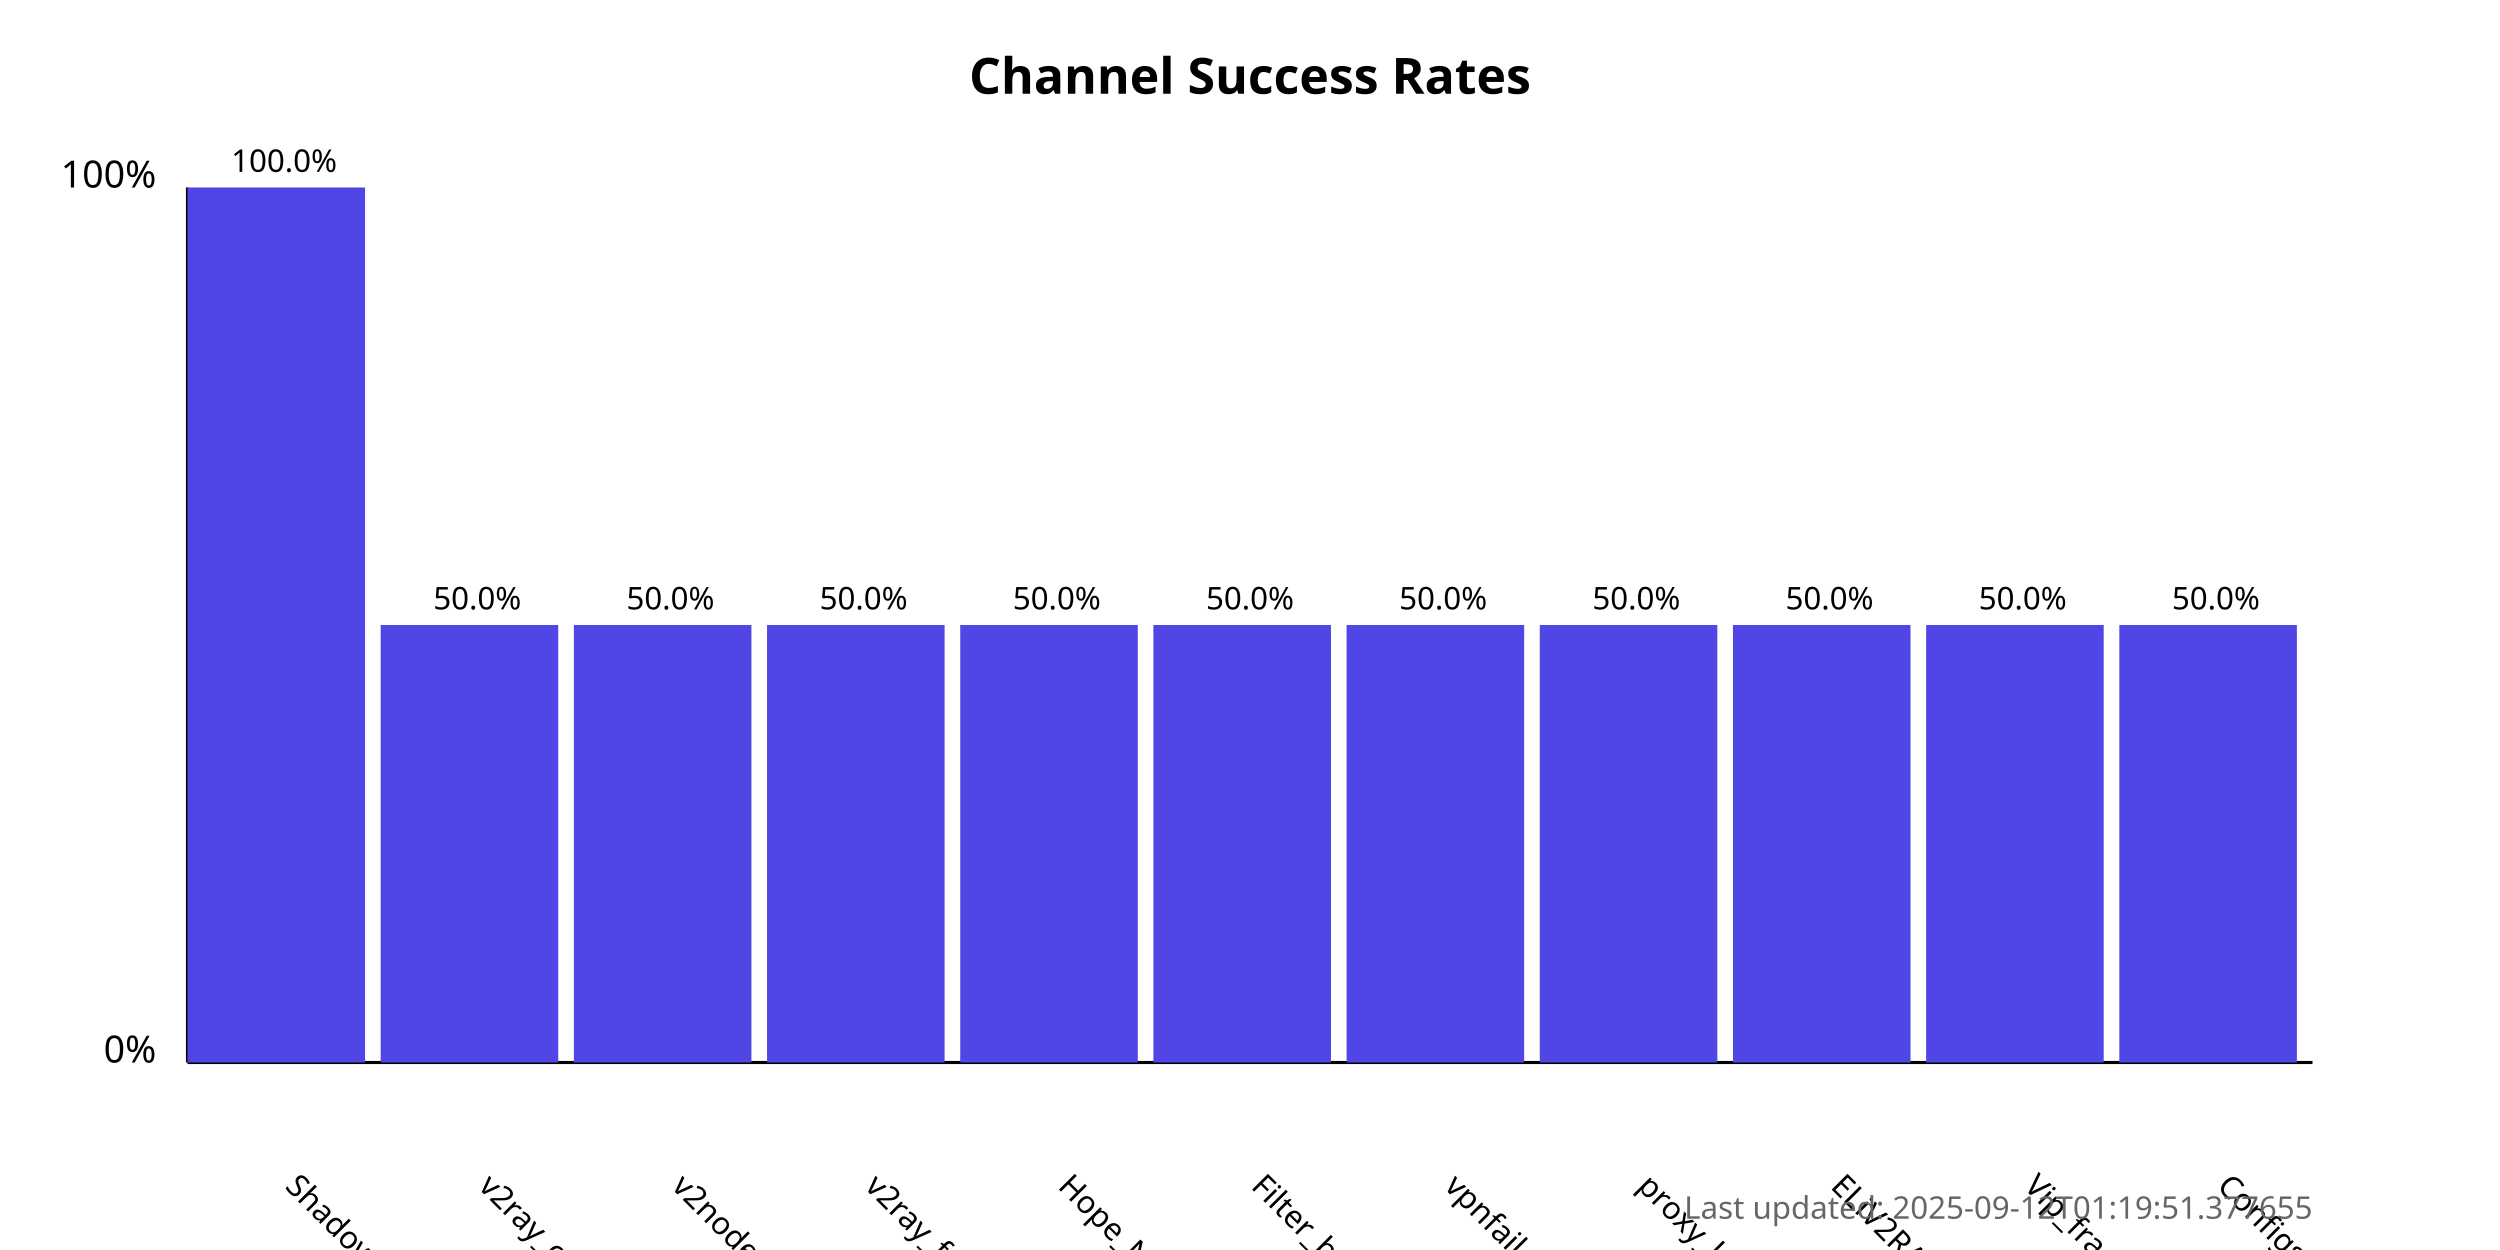
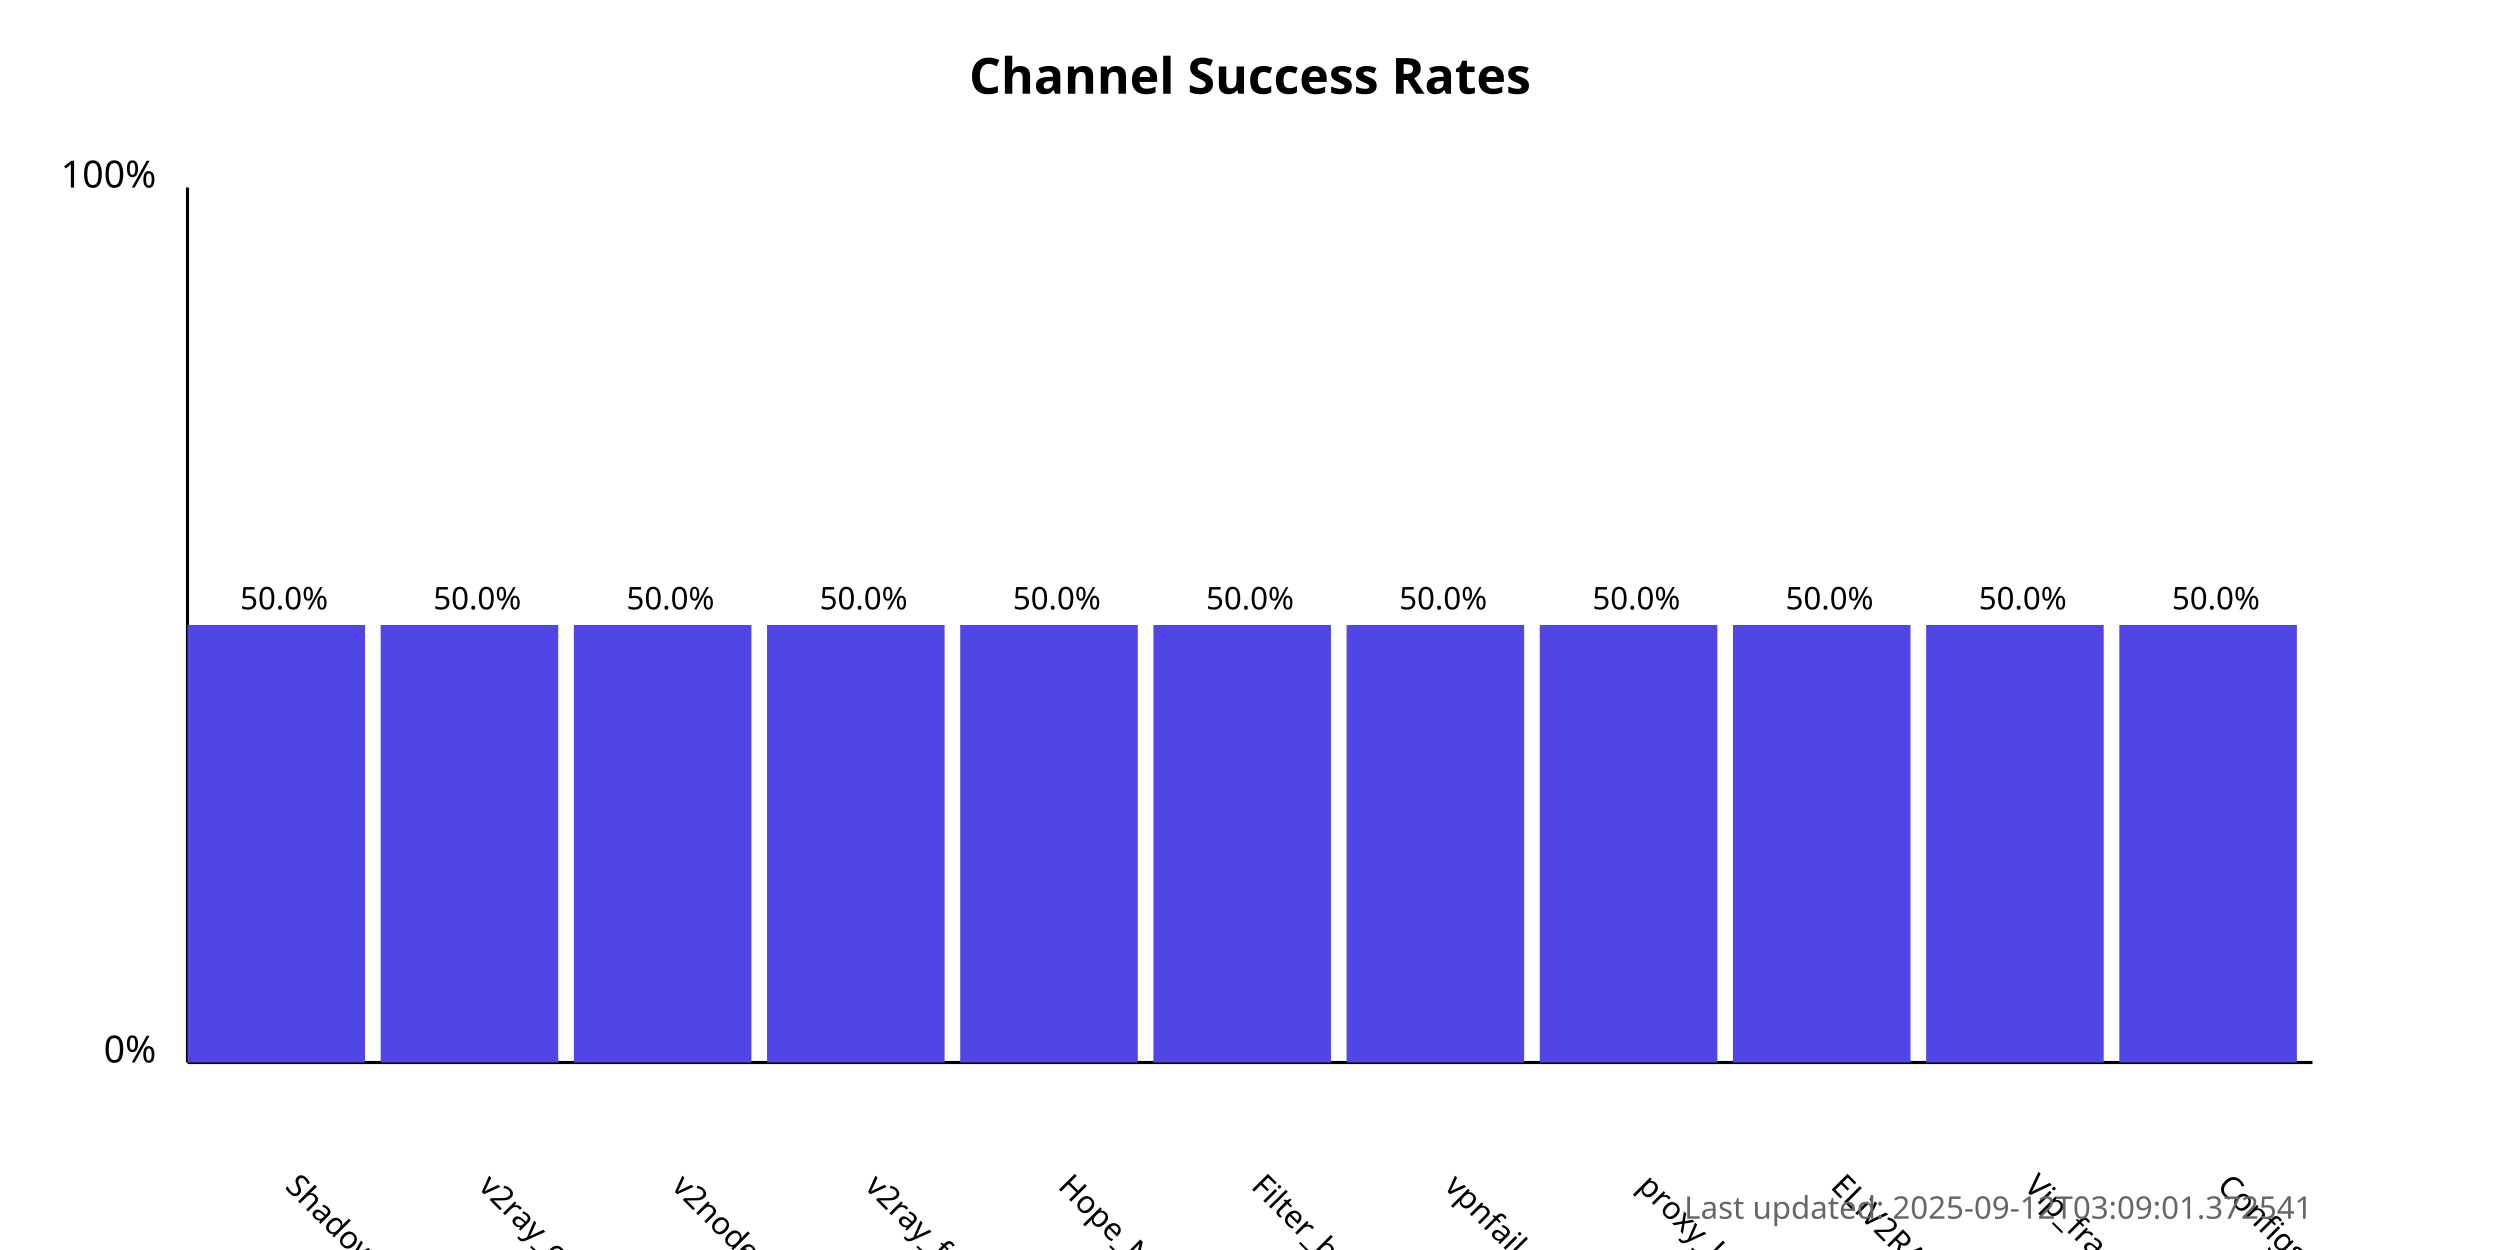
<svg xmlns="http://www.w3.org/2000/svg" width="800" height="400">
  <style>
            .chart-title { font: bold 16px sans-serif; }
            .axis-label { font: 12px sans-serif; }
            .tick-label { font: 10px sans-serif; }
            .bar { fill: #4f46e5; }
            .bar:hover { fill: #6366f1; }
            .timestamp { font: 10px sans-serif; fill: #666; }
        </style>
  <text x="400.0" y="30" text-anchor="middle" class="chart-title">
            Channel Success Rates
        </text>
  <line x1="60" y1="340" x2="60" y2="60" stroke="black" stroke-width="1" />
  <line x1="60" y1="340" x2="740" y2="340" stroke="black" stroke-width="1" />
  <text x="50" y="340" text-anchor="end" class="axis-label">0%</text>
  <text x="50" y="60" text-anchor="end" class="axis-label">100%</text>
  <g>
-     <rect x="60" y="60.0" width="56.818" height="280.0" class="bar" />
+     <rect x="60" y="200.0" width="56.818" height="140.0" class="bar" />
    <text x="90.909" y="380" transform="rotate(45, 90.90909, 380)" text-anchor="start" class="tick-label">
                ShadowProxy66
            </text>
-     <text x="90.909" y="55.0" text-anchor="middle" class="tick-label">
-                 100.0%
+     <text x="90.909" y="195.0" text-anchor="middle" class="tick-label">
+                 50.0%
            </text>
  </g>
  <g>
    <rect x="121.818" y="200.0" width="56.818" height="140.0" class="bar" />
    <text x="152.727" y="380" transform="rotate(45, 152.7273, 380)" text-anchor="start" class="tick-label">
                v2ray_configs_pool
            </text>
    <text x="152.727" y="195.0" text-anchor="middle" class="tick-label">
                50.0%
            </text>
  </g>
  <g>
    <rect x="183.636" y="200.0" width="56.818" height="140.0" class="bar" />
    <text x="214.545" y="380" transform="rotate(45, 214.5455, 380)" text-anchor="start" class="tick-label">
                v2nodes
            </text>
    <text x="214.545" y="195.0" text-anchor="middle" class="tick-label">
                50.0%
            </text>
  </g>
  <g>
    <rect x="245.455" y="200.0" width="56.818" height="140.0" class="bar" />
    <text x="276.364" y="380" transform="rotate(45, 276.3636, 380)" text-anchor="start" class="tick-label">
                v2ray_free_conf
            </text>
    <text x="276.364" y="195.0" text-anchor="middle" class="tick-label">
                50.0%
            </text>
  </g>
  <g>
    <rect x="307.273" y="200.0" width="56.818" height="140.0" class="bar" />
    <text x="338.182" y="380" transform="rotate(45, 338.1818, 380)" text-anchor="start" class="tick-label">
                Hope_Net
            </text>
    <text x="338.182" y="195.0" text-anchor="middle" class="tick-label">
                50.0%
            </text>
  </g>
  <g>
    <rect x="369.091" y="200.0" width="56.818" height="140.0" class="bar" />
    <text x="400.0" y="380" transform="rotate(45, 400.0, 380)" text-anchor="start" class="tick-label">
                Filter_breaker
            </text>
    <text x="400.0" y="195.0" text-anchor="middle" class="tick-label">
                50.0%
            </text>
  </g>
  <g>
    <rect x="430.909" y="200.0" width="56.818" height="140.0" class="bar" />
    <text x="461.818" y="380" transform="rotate(45, 461.8182, 380)" text-anchor="start" class="tick-label">
                vpnfail_vless
            </text>
    <text x="461.818" y="195.0" text-anchor="middle" class="tick-label">
                50.0%
            </text>
  </g>
  <g>
    <rect x="492.727" y="200.0" width="56.818" height="140.0" class="bar" />
    <text x="523.636" y="380" transform="rotate(45, 523.6364, 380)" text-anchor="start" class="tick-label">
                proxy_kafee
            </text>
    <text x="523.636" y="195.0" text-anchor="middle" class="tick-label">
                50.0%
            </text>
  </g>
  <g>
    <rect x="554.545" y="200.0" width="56.818" height="140.0" class="bar" />
    <text x="585.455" y="380" transform="rotate(45, 585.4545, 380)" text-anchor="start" class="tick-label">
                ELiV2RAY
            </text>
    <text x="585.455" y="195.0" text-anchor="middle" class="tick-label">
                50.0%
            </text>
  </g>
  <g>
    <rect x="616.364" y="200.0" width="56.818" height="140.0" class="bar" />
    <text x="647.273" y="380" transform="rotate(45, 647.2727, 380)" text-anchor="start" class="tick-label">
                Vip_fragment_v2ray
            </text>
    <text x="647.273" y="195.0" text-anchor="middle" class="tick-label">
                50.0%
            </text>
  </g>
  <g>
    <rect x="678.182" y="200.0" width="56.818" height="140.0" class="bar" />
    <text x="709.091" y="380" transform="rotate(45, 709.0909, 380)" text-anchor="start" class="tick-label">
                ConfigsHubPlus
            </text>
    <text x="709.091" y="195.0" text-anchor="middle" class="tick-label">
                50.0%
            </text>
  </g>
  <text x="740" y="390" text-anchor="end" class="timestamp">
-             Last updated: 2025-09-12T01:19:51.377655
+             Last updated: 2025-09-12T03:09:01.372541
        </text>
</svg>
